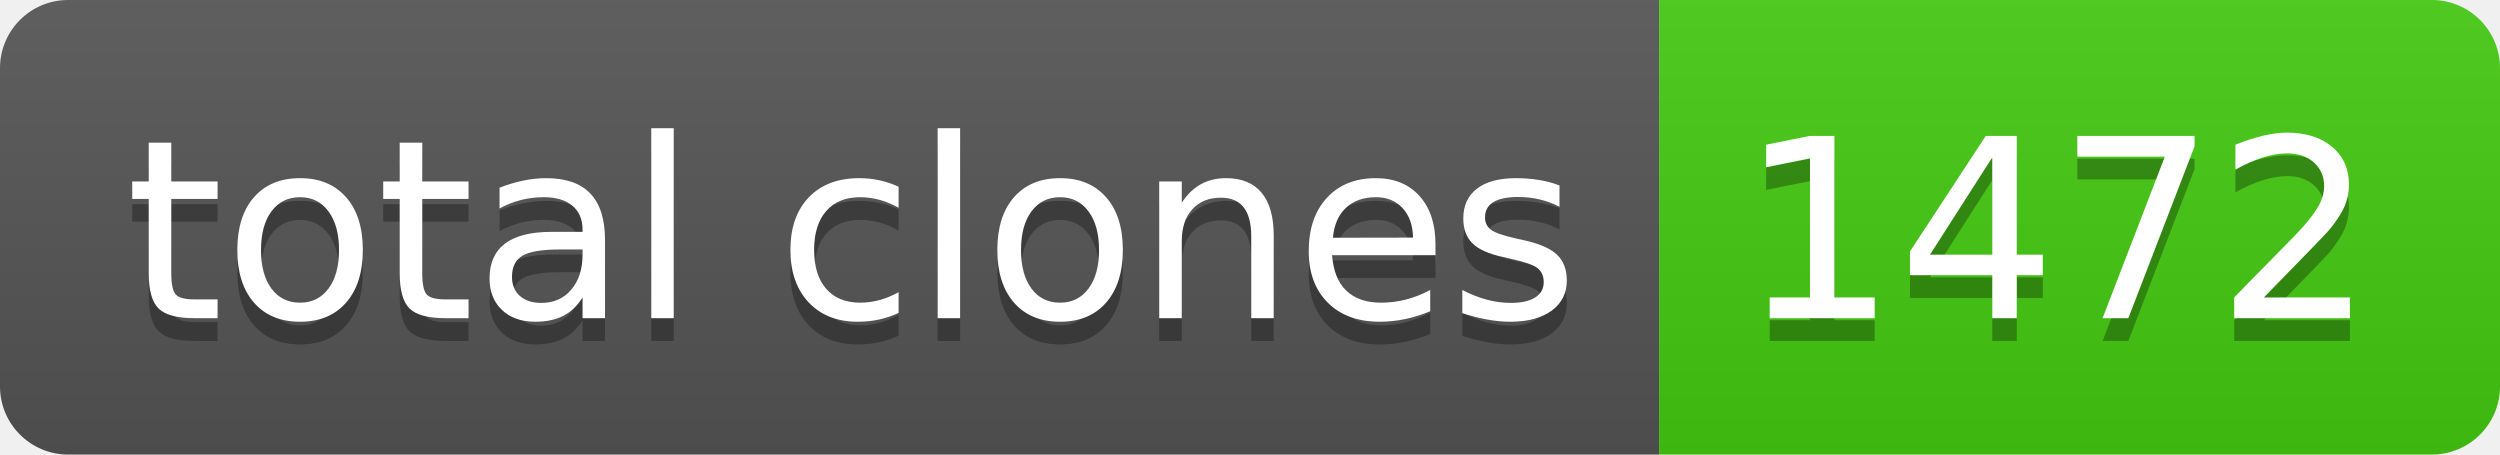
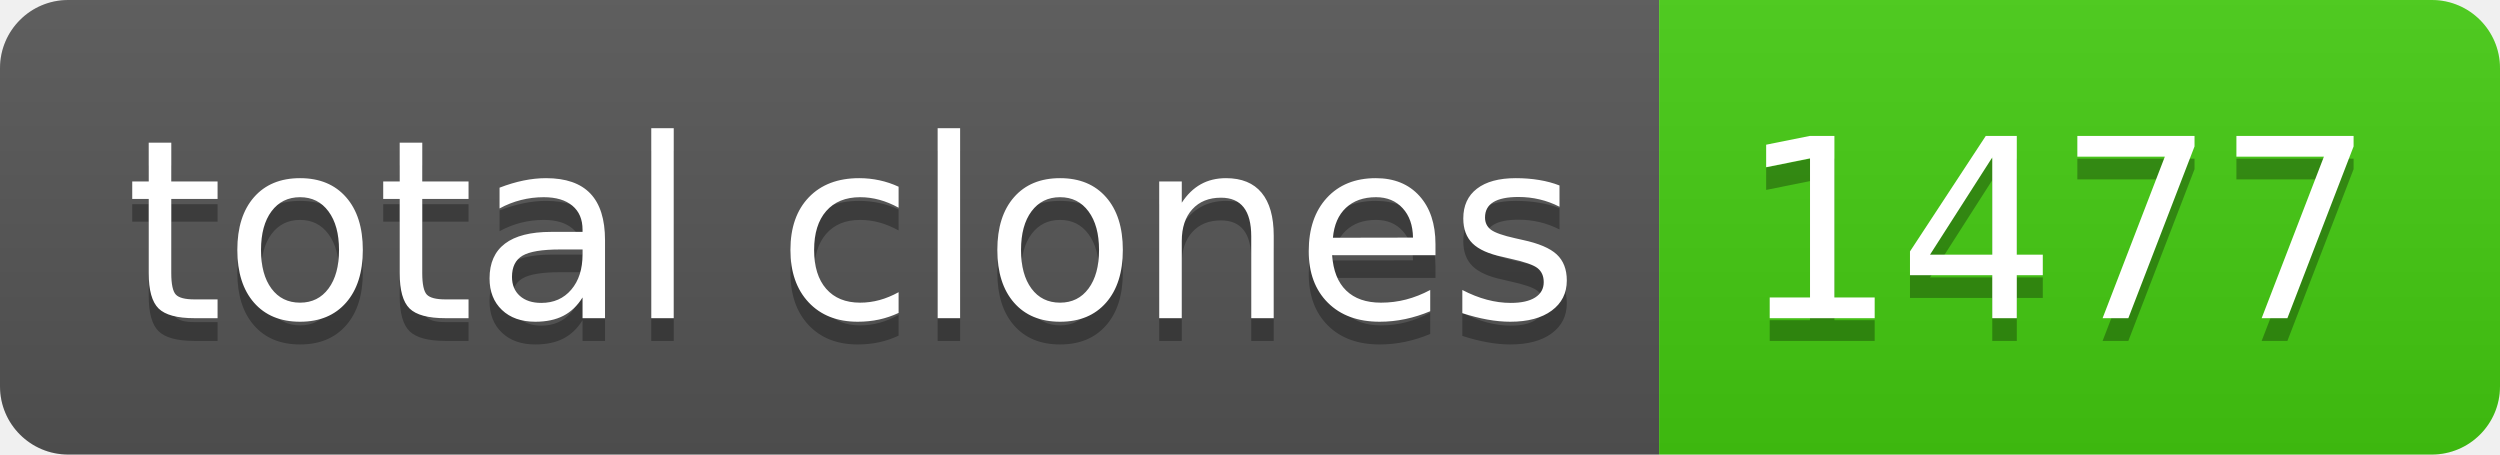
- <svg xmlns="http://www.w3.org/2000/svg" width="110" height="20" role="img" aria-label="total clones: 1472">
+ <svg xmlns="http://www.w3.org/2000/svg" width="110" height="20" role="img" aria-label="total clones: 1477">
  <linearGradient id="s" x2="0" y2="100%">
    <stop offset="0" stop-color="#bbb" stop-opacity=".1" />
    <stop offset="1" stop-opacity=".1" />
  </linearGradient>
  <clipPath id="r">
    <rect width="110" height="20" rx="3" fill="#fff" />
  </clipPath>
  <g clip-path="url(#r)">
    <rect width="73" height="20" fill="#555" />
    <rect x="73" width="37" height="20" fill="#4c1" />
    <rect width="110" height="20" fill="url(#s)" />
  </g>
  <g fill="#fff" text-anchor="middle" font-family="Verdana,Geneva,DejaVu Sans,sans-serif" text-rendering="geometricPrecision" font-size="110">
    <text aria-hidden="true" x="375" y="150" fill="#010101" fill-opacity=".3" transform="scale(.1)" textLength="630">total clones</text>
    <text x="375" y="140" transform="scale(.1)" fill="#fff" textLength="630">total clones</text>
-     <text aria-hidden="true" x="905" y="150" fill="#010101" fill-opacity=".3" transform="scale(.1)" textLength="270">1472</text>
-     <text x="905" y="140" transform="scale(.1)" fill="#fff" textLength="270">1472</text>
+     <text aria-hidden="true" x="905" y="150" fill="#010101" fill-opacity=".3" transform="scale(.1)" textLength="270">1477</text>
+     <text x="905" y="140" transform="scale(.1)" fill="#fff" textLength="270">1477</text>
  </g>
</svg>
